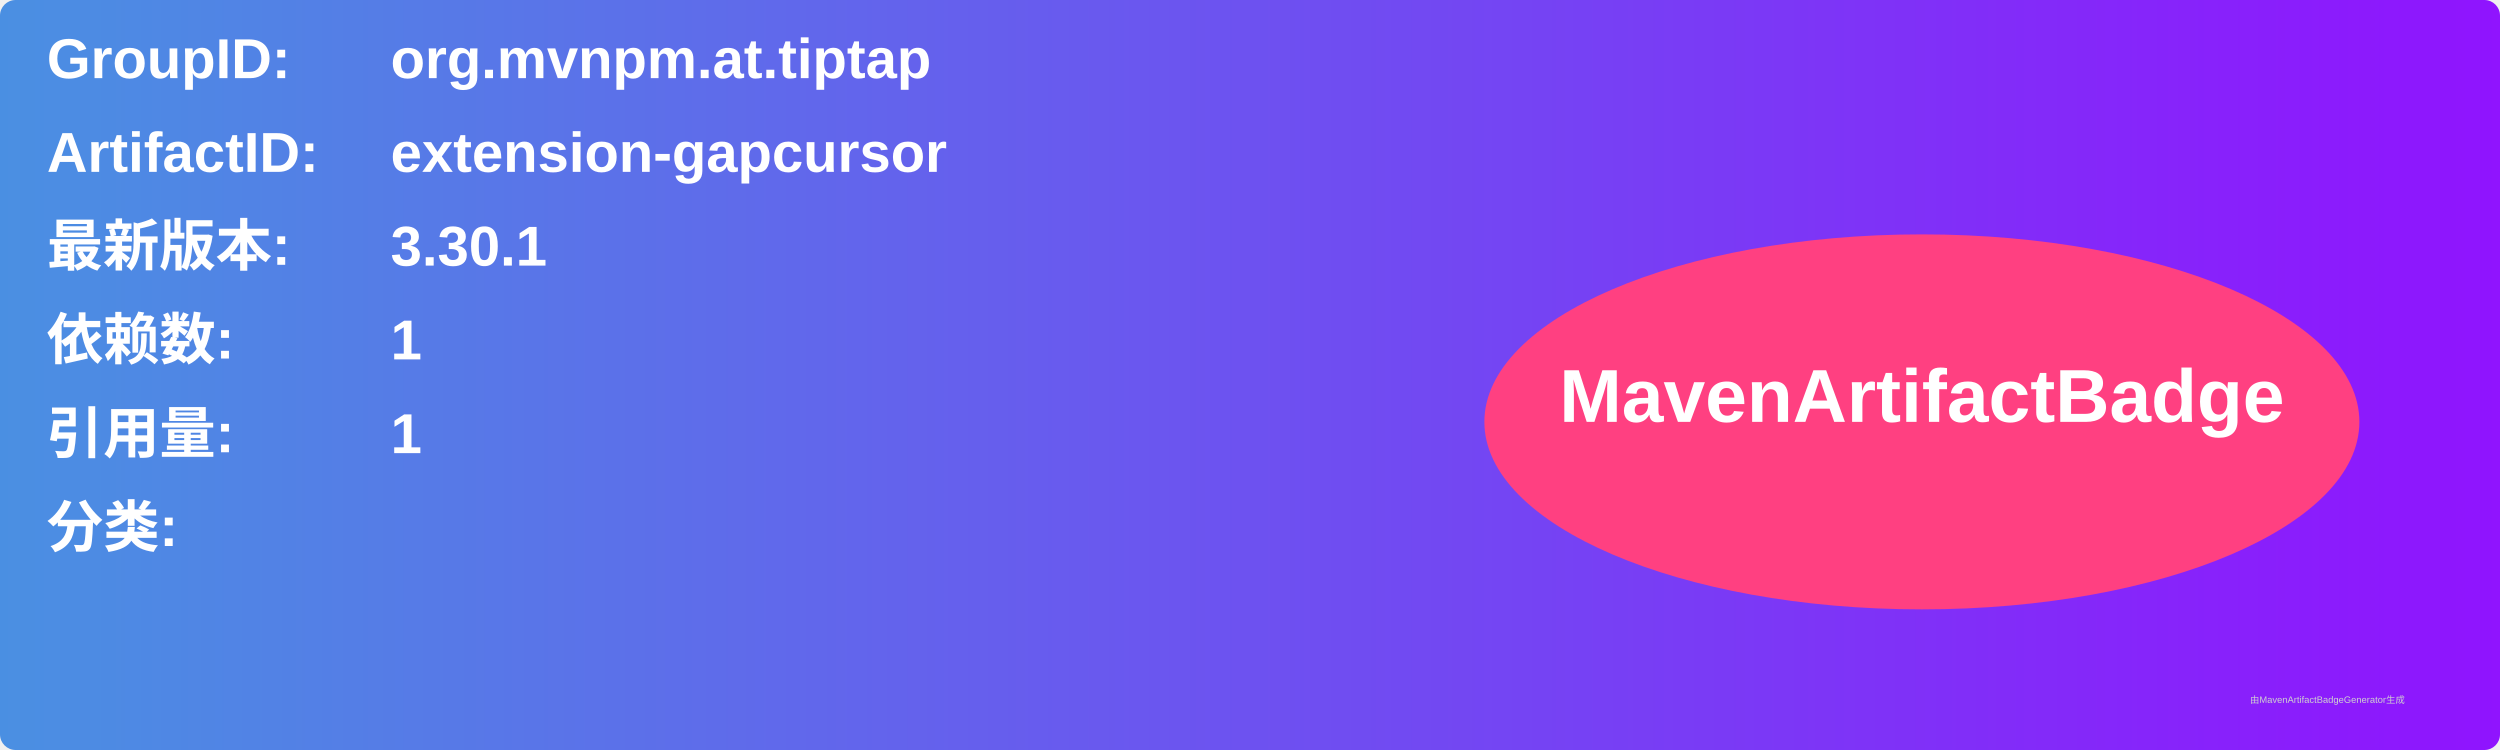
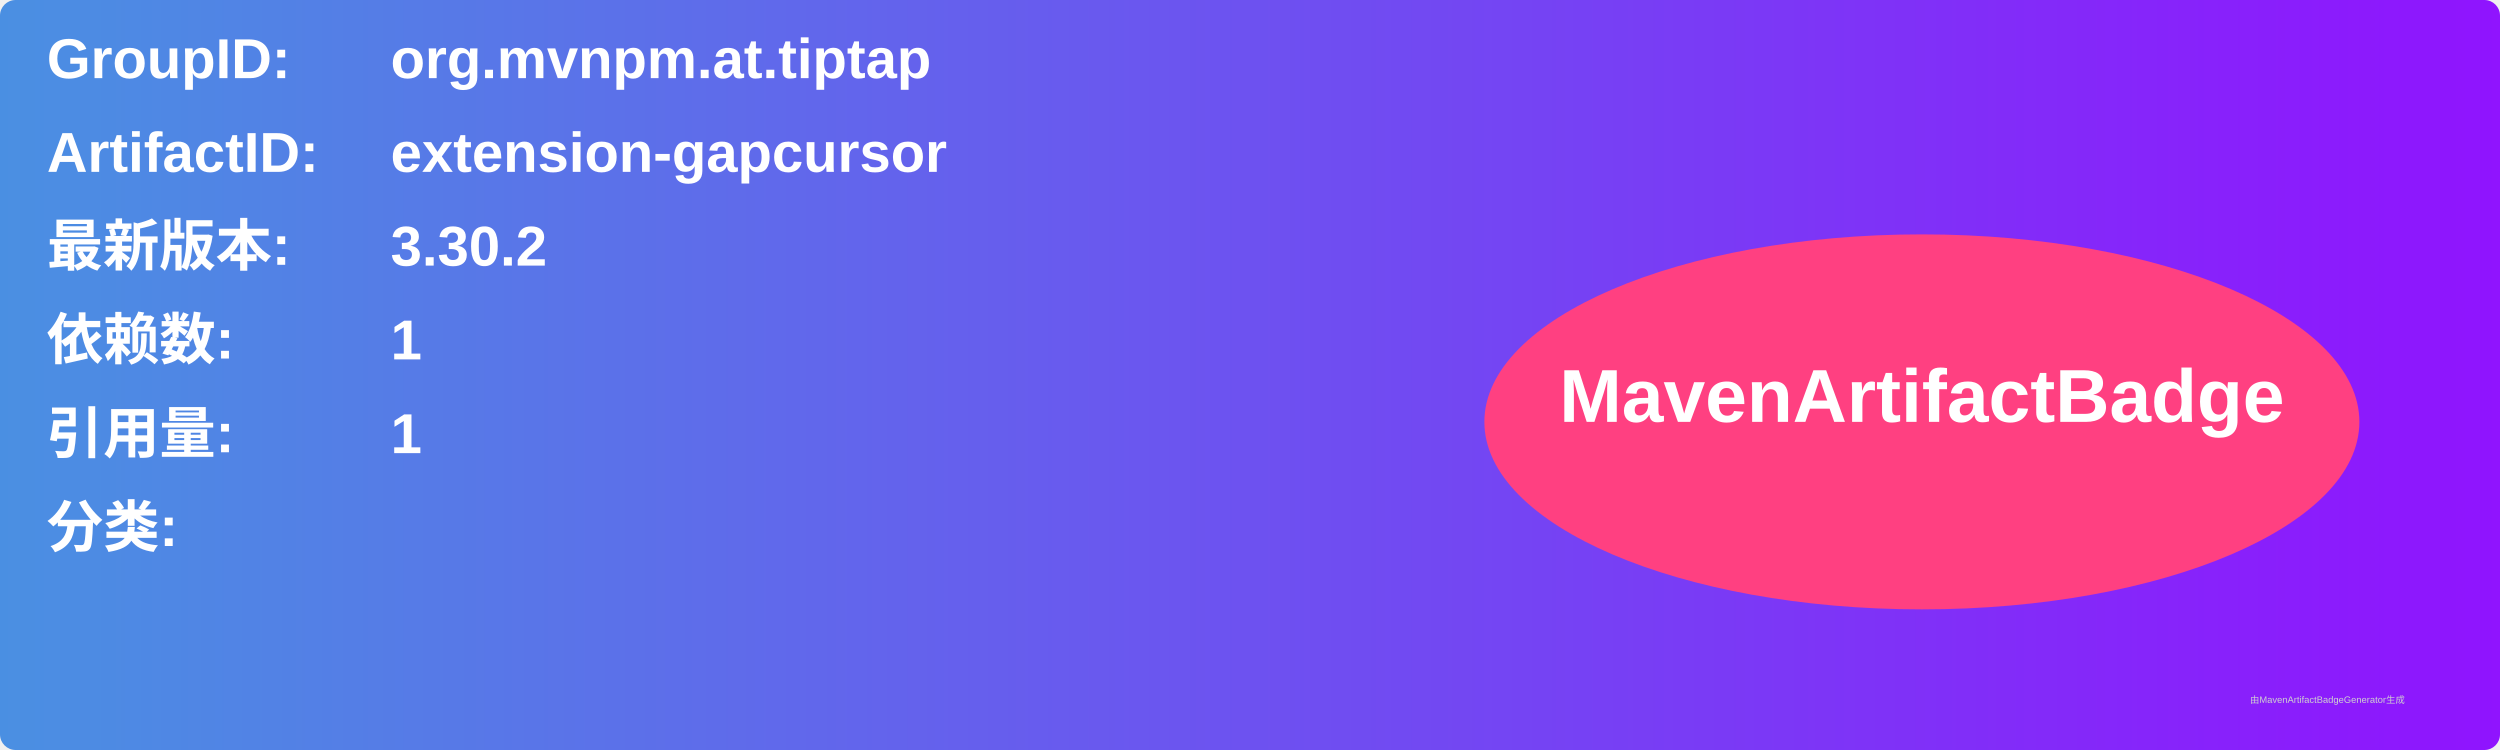
<svg xmlns="http://www.w3.org/2000/svg" width="800" height="240" viewBox="0 0 800 240">
  <linearGradient id="grad" x1="0%" y1="0%" x2="100%" y2="0%">
    <stop offset="0%" stop-color="#4a90e2" />
    <stop offset="100%" stop-color="#9013fe" />
  </linearGradient>
  <rect width="100%" height="100%" rx="5" ry="5" fill="url(#grad)" />
  <g transform="translate(15, 15)">
    <text x="0" y="10" font-family="Arial" font-size="18" fill="white" font-weight="bold" width="260">GroupID:</text>
    <text x="110" y="10" font-family="Arial" font-size="18" fill="white" font-weight="bold" width="460">org.mvnpm.at.tiptap</text>
    <text x="0" y="40" font-family="Arial" font-size="18" fill="white" font-weight="bold" width="260">ArtifactID:</text>
    <text x="110" y="40" font-family="Arial" font-size="18" fill="white" font-weight="bold" width="460">extension-gapcursor</text>
    <text x="0" y="70" font-family="Arial" font-size="18" fill="white" font-weight="bold">最新版本:</text>
    <text x="110" y="70" font-family="Arial" font-size="18" fill="white" font-weight="bold">
-       <tspan font-weight="bold">3.30.1</tspan>
+       <tspan font-weight="bold">3.30.2</tspan>
    </text>
    <text x="0" y="100" font-family="Arial" font-size="18" fill="white" font-weight="bold">依赖数: </text>
    <text x="110" y="100" font-family="Arial" font-size="18" fill="white">
      <tspan font-weight="bold">1</tspan>
    </text>
    <text x="0" y="130" font-family="Arial" font-size="18" fill="white" font-weight="bold">引用量: </text>
    <text x="110" y="130" font-family="Arial" font-size="18" fill="white">
      <tspan font-weight="bold">1</tspan>
    </text>
    <text x="0" y="160" font-family="Arial" font-size="18" fill="white" font-weight="bold">分类:</text>
    <text x="10" y="190" font-family="Arial" font-size="10" fill="white">
      <tspan font-weight="bold" />
    </text>
    <ellipse cx="600" cy="120" rx="140" ry="60" fill="#ff4081" />
    <text x="600" y="120" text-anchor="middle" font-family="Arial" font-size="24" fill="white" font-weight="bold">MavenArtifactBadge</text>
  </g>
  <text x="720" y="225" font-family="Arial" font-size="3" fill="#d0d0d0">由MavenArtifactBadgeGenerator生成</text>
</svg>
